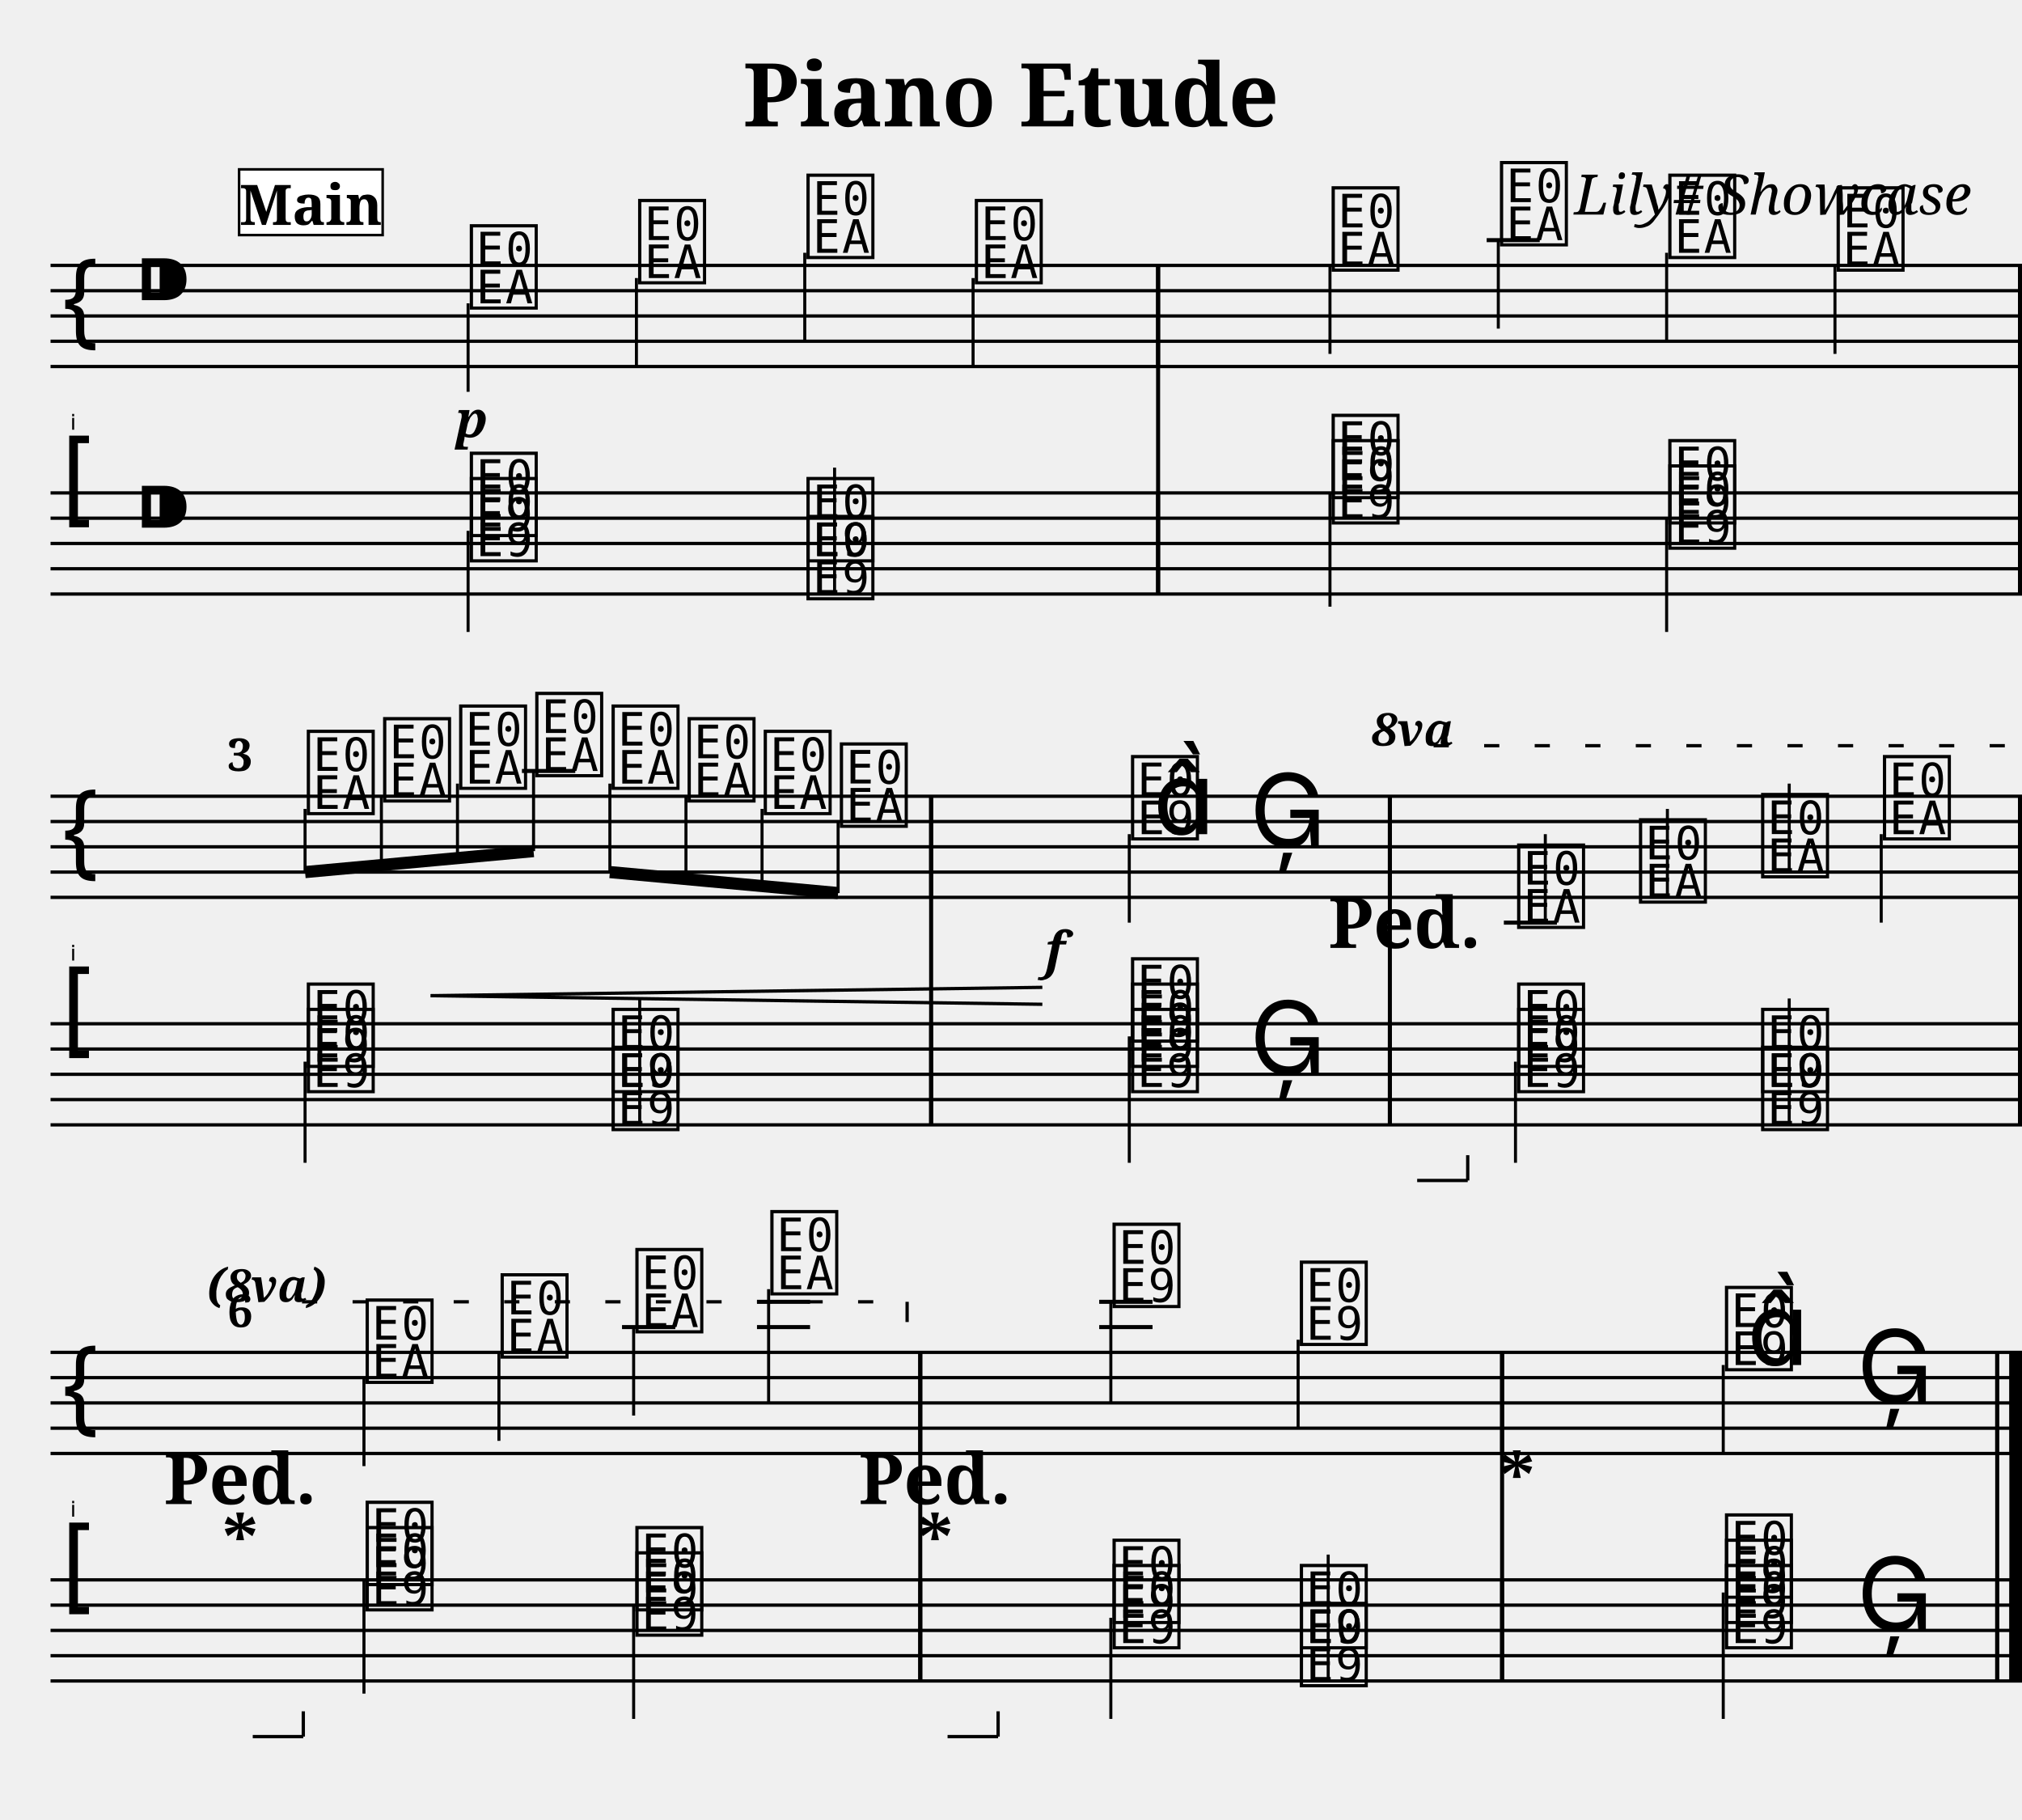
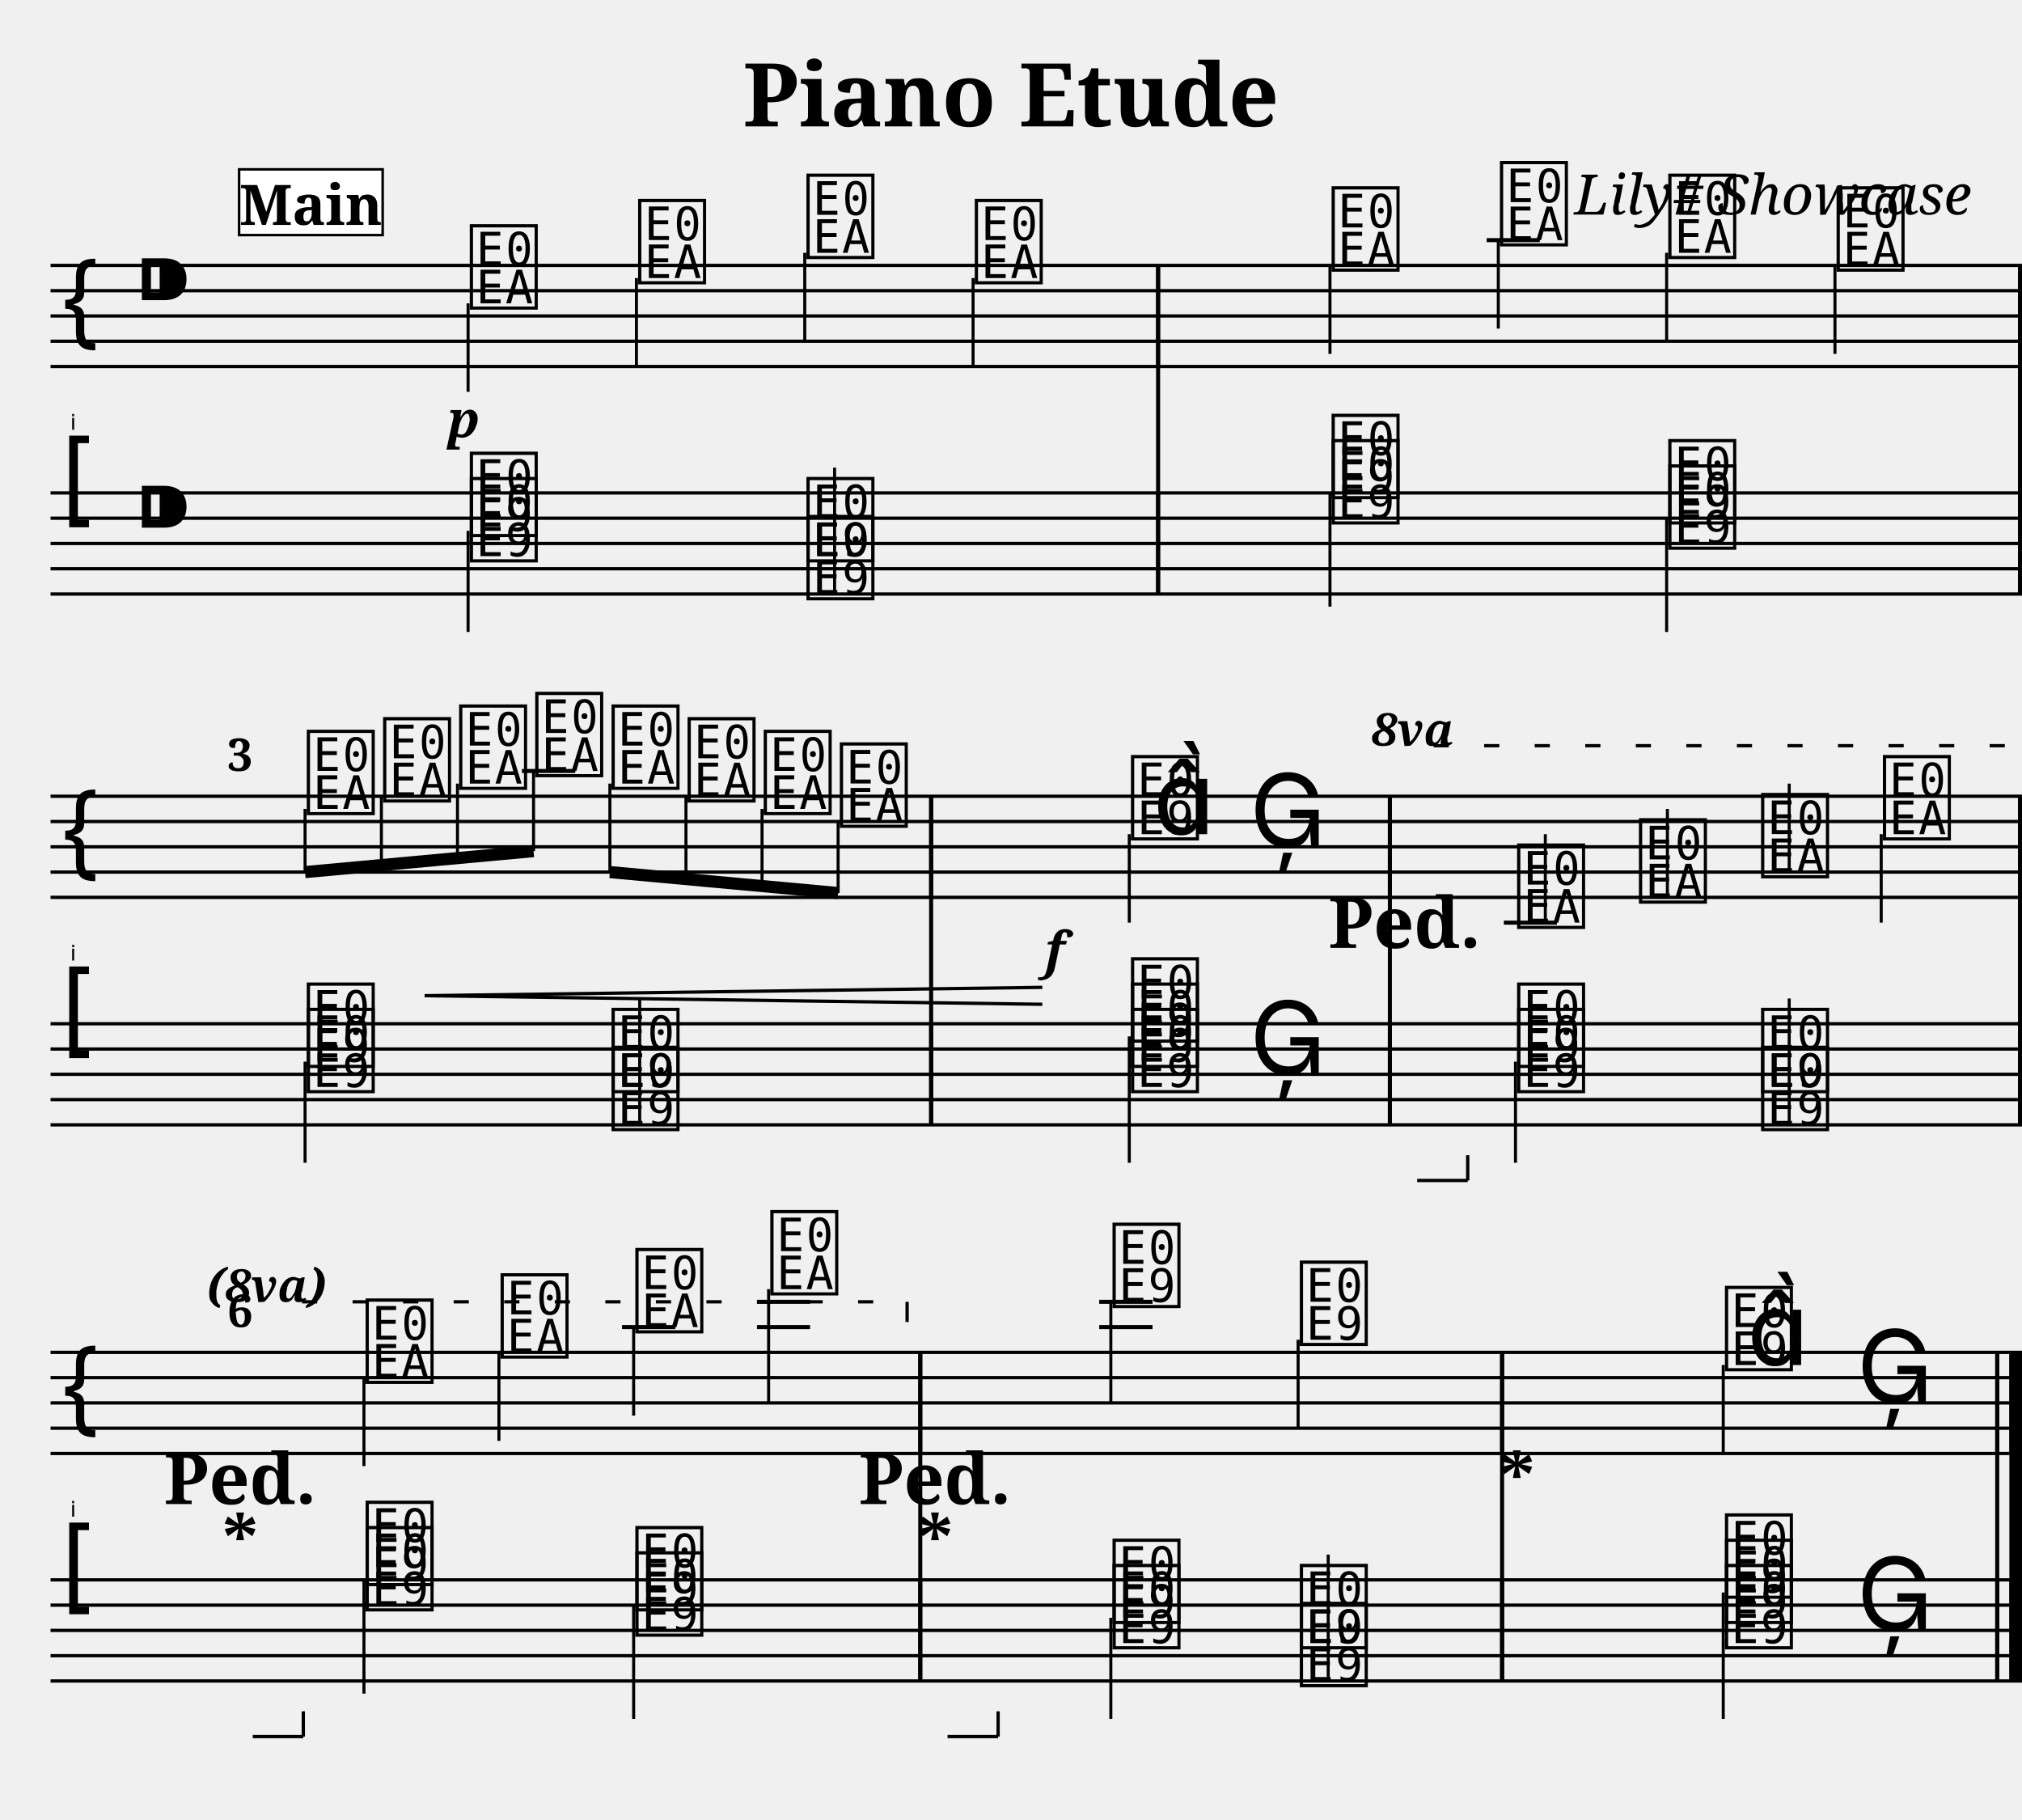
<svg xmlns="http://www.w3.org/2000/svg" width="800.0" height="720.0" viewBox="0 0 80.00 72.00">
  <style>
  @font-face { font-family: 'Emmentaler'; src: local('Emmentaler'); }
  .music { font-family: 'Emmentaler', serif; }
</style>
  <text x="40.00" y="5.00" font-size="3.49" font-family="serif" font-weight="bold" text-anchor="middle">Piano Etude</text>
  <text x="78.00" y="8.49" font-size="2.20" font-family="serif" font-style="italic" text-anchor="end">Lily# Showcase</text>
  <g transform="translate(2.00,0.00) scale(1,1)">
    <text x="1.00" y="17.00" font-size="0.86" font-family="Emmentaler-Brace" text-anchor="end" fill="#000000"></text>
    <line x1="0.00" y1="10.50" x2="78.00" y2="10.50" stroke="#000000" stroke-width="0.130" />
    <line x1="0.00" y1="11.50" x2="78.00" y2="11.50" stroke="#000000" stroke-width="0.130" />
    <line x1="0.00" y1="12.50" x2="78.00" y2="12.50" stroke="#000000" stroke-width="0.130" />
    <line x1="0.00" y1="13.50" x2="78.00" y2="13.50" stroke="#000000" stroke-width="0.130" />
    <line x1="0.00" y1="14.50" x2="78.00" y2="14.50" stroke="#000000" stroke-width="0.130" />
    <text class="music" x="0.30" y="13.50" font-size="4.00"></text>
    <text class="music" x="3.30" y="12.50" font-size="4.00"></text>
    <text class="music" x="16.46" y="12.00" font-size="4.00" data-pos="244"></text>
    <line x1="16.52" y1="12.00" x2="16.52" y2="15.50" stroke="#000000" stroke-width="0.120" />
    <text class="music" x="23.12" y="11.00" font-size="4.00" data-pos="252"></text>
    <line x1="23.18" y1="11.00" x2="23.18" y2="14.50" stroke="#000000" stroke-width="0.120" />
    <text class="music" x="29.78" y="10.00" font-size="4.00" data-pos="254"></text>
    <line x1="29.84" y1="10.00" x2="29.84" y2="13.50" stroke="#000000" stroke-width="0.120" />
    <text class="music" x="36.44" y="11.00" font-size="4.00" data-pos="256"></text>
    <line x1="36.50" y1="11.00" x2="36.50" y2="14.50" stroke="#000000" stroke-width="0.120" />
    <text class="music" x="50.56" y="10.50" font-size="4.00" data-pos="260"></text>
    <line x1="50.62" y1="10.50" x2="50.62" y2="14.00" stroke="#000000" stroke-width="0.120" />
    <text class="music" x="57.22" y="9.50" font-size="4.00" data-pos="265"></text>
    <line x1="56.82" y1="9.50" x2="58.92" y2="9.50" stroke="#000000" stroke-width="0.160" />
    <line x1="57.28" y1="9.50" x2="57.28" y2="13.00" stroke="#000000" stroke-width="0.120" />
    <text class="music" x="63.88" y="10.00" font-size="4.00" data-pos="267"></text>
    <line x1="63.94" y1="10.00" x2="63.94" y2="13.50" stroke="#000000" stroke-width="0.120" />
    <text class="music" x="70.54" y="10.50" font-size="4.00" data-pos="269"></text>
    <line x1="70.60" y1="10.50" x2="70.60" y2="14.00" stroke="#000000" stroke-width="0.120" />
    <rect x="43.74" y="10.50" width="0.16" height="4.00" fill="#000000" />
    <rect x="77.84" y="10.50" width="0.16" height="4.00" fill="#000000" />
    <line x1="0.00" y1="19.50" x2="78.00" y2="19.50" stroke="#000000" stroke-width="0.130" />
    <line x1="0.00" y1="20.50" x2="78.00" y2="20.50" stroke="#000000" stroke-width="0.130" />
    <line x1="0.00" y1="21.50" x2="78.00" y2="21.50" stroke="#000000" stroke-width="0.130" />
    <line x1="0.00" y1="22.50" x2="78.00" y2="22.50" stroke="#000000" stroke-width="0.130" />
    <line x1="0.00" y1="23.50" x2="78.00" y2="23.50" stroke="#000000" stroke-width="0.130" />
    <text class="music" x="0.30" y="20.50" font-size="4.00"></text>
    <text class="music" x="3.30" y="21.50" font-size="4.00"></text>
    <text class="music" x="16.46" y="22.00" font-size="4.00" data-pos="414"></text>
    <text class="music" x="16.46" y="21.00" font-size="4.00" data-pos="414"></text>
    <line x1="16.52" y1="21.00" x2="16.52" y2="25.00" stroke="#000000" stroke-width="0.120" />
    <text class="music" x="29.78" y="22.00" font-size="4.00" data-pos="423"></text>
    <text class="music" x="29.78" y="23.50" font-size="4.00" data-pos="423"></text>
    <line x1="31.02" y1="23.50" x2="31.02" y2="18.50" stroke="#000000" stroke-width="0.120" />
    <text class="music" x="50.56" y="20.50" font-size="4.00" data-pos="431"></text>
    <text class="music" x="50.56" y="19.50" font-size="4.00" data-pos="431"></text>
    <line x1="50.62" y1="19.50" x2="50.62" y2="24.00" stroke="#000000" stroke-width="0.120" />
    <text class="music" x="63.88" y="21.50" font-size="4.00" data-pos="440"></text>
    <text class="music" x="63.88" y="20.50" font-size="4.00" data-pos="440"></text>
    <line x1="63.94" y1="20.50" x2="63.94" y2="25.00" stroke="#000000" stroke-width="0.120" />
    <rect x="43.74" y="19.50" width="0.16" height="4.00" fill="#000000" />
    <rect x="77.84" y="19.50" width="0.16" height="4.00" fill="#000000" />
    <rect x="43.74" y="10.50" width="0.16" height="13.00" fill="#000000" />
    <rect x="77.84" y="10.50" width="0.16" height="13.00" fill="#000000" />
    <text x="1.00" y="38.00" font-size="0.86" font-family="Emmentaler-Brace" text-anchor="end" fill="#000000"></text>
    <line x1="0.00" y1="31.50" x2="78.00" y2="31.50" stroke="#000000" stroke-width="0.130" />
    <line x1="0.00" y1="32.50" x2="78.00" y2="32.50" stroke="#000000" stroke-width="0.130" />
    <line x1="0.00" y1="33.50" x2="78.00" y2="33.50" stroke="#000000" stroke-width="0.130" />
    <line x1="0.00" y1="34.50" x2="78.00" y2="34.50" stroke="#000000" stroke-width="0.130" />
    <line x1="0.00" y1="35.50" x2="78.00" y2="35.50" stroke="#000000" stroke-width="0.130" />
    <text class="music" x="0.30" y="34.50" font-size="4.00"></text>
    <text class="music" x="10.01" y="32.00" font-size="4.00" data-pos="273"></text>
    <text class="music" x="13.03" y="31.50" font-size="4.00" data-pos="284"></text>
    <text class="music" x="16.04" y="31.00" font-size="4.00" data-pos="286"></text>
    <text class="music" x="19.05" y="30.50" font-size="4.00" data-pos="288"></text>
    <line x1="18.65" y1="30.50" x2="20.76" y2="30.50" stroke="#000000" stroke-width="0.160" />
    <text class="music" x="22.07" y="31.00" font-size="4.00" data-pos="290"></text>
    <text class="music" x="25.08" y="31.50" font-size="4.00" data-pos="292"></text>
    <text class="music" x="28.09" y="32.00" font-size="4.00" data-pos="294"></text>
    <text class="music" x="31.10" y="32.50" font-size="4.00" data-pos="296"></text>
    <text class="music" x="42.62" y="33.00" font-size="4.00" data-pos="300"></text>
    <line x1="42.68" y1="33.00" x2="42.68" y2="36.50" stroke="#000000" stroke-width="0.120" />
    <text class="music" x="43.62" y="33.00" font-size="4.00"></text>
    <text class="music" x="47.44" y="33.50" font-size="4.00" data-pos="308"></text>
    <text class="music" x="57.90" y="36.50" font-size="4.00" data-pos="334"></text>
    <line x1="57.50" y1="36.50" x2="59.60" y2="36.50" stroke="#000000" stroke-width="0.160" />
    <line x1="59.14" y1="36.50" x2="59.14" y2="33.00" stroke="#000000" stroke-width="0.120" />
    <text class="music" x="62.72" y="35.50" font-size="4.00" data-pos="347"></text>
    <line x1="63.97" y1="35.50" x2="63.97" y2="32.00" stroke="#000000" stroke-width="0.120" />
    <text class="music" x="67.55" y="34.50" font-size="4.00" data-pos="349"></text>
    <line x1="68.79" y1="34.50" x2="68.79" y2="31.00" stroke="#000000" stroke-width="0.120" />
    <text class="music" x="72.37" y="33.00" font-size="4.00" data-pos="351"></text>
    <line x1="72.43" y1="33.00" x2="72.43" y2="36.50" stroke="#000000" stroke-width="0.120" />
    <rect x="34.76" y="31.50" width="0.16" height="4.00" fill="#000000" />
    <rect x="52.91" y="31.50" width="0.16" height="4.00" fill="#000000" />
    <rect x="77.84" y="31.50" width="0.16" height="4.00" fill="#000000" />
    <line x1="0.00" y1="40.50" x2="78.00" y2="40.50" stroke="#000000" stroke-width="0.130" />
    <line x1="0.00" y1="41.50" x2="78.00" y2="41.50" stroke="#000000" stroke-width="0.130" />
    <line x1="0.00" y1="42.50" x2="78.00" y2="42.50" stroke="#000000" stroke-width="0.130" />
    <line x1="0.00" y1="43.50" x2="78.00" y2="43.50" stroke="#000000" stroke-width="0.130" />
    <line x1="0.00" y1="44.50" x2="78.00" y2="44.50" stroke="#000000" stroke-width="0.130" />
    <text class="music" x="0.30" y="41.50" font-size="4.00"></text>
    <text class="music" x="10.01" y="43.00" font-size="4.00" data-pos="448"></text>
    <text class="music" x="10.01" y="42.00" font-size="4.00" data-pos="448"></text>
    <line x1="10.07" y1="42.00" x2="10.07" y2="46.00" stroke="#000000" stroke-width="0.120" />
    <text class="music" x="22.07" y="43.00" font-size="4.00" data-pos="457"></text>
    <text class="music" x="22.07" y="44.50" font-size="4.00" data-pos="457"></text>
    <line x1="23.31" y1="44.50" x2="23.31" y2="39.50" stroke="#000000" stroke-width="0.120" />
    <text class="music" x="42.62" y="43.00" font-size="4.00" data-pos="465"></text>
    <text class="music" x="42.62" y="42.00" font-size="4.00" data-pos="465"></text>
    <text class="music" x="42.62" y="41.00" font-size="4.00" data-pos="465"></text>
    <line x1="42.68" y1="41.00" x2="42.68" y2="46.00" stroke="#000000" stroke-width="0.120" />
    <text class="music" x="47.44" y="42.50" font-size="4.00" data-pos="477"></text>
    <text class="music" x="57.90" y="43.00" font-size="4.00" data-pos="502"></text>
    <text class="music" x="57.90" y="42.00" font-size="4.00" data-pos="502"></text>
    <line x1="57.96" y1="42.00" x2="57.96" y2="46.00" stroke="#000000" stroke-width="0.120" />
    <text class="music" x="67.55" y="43.00" font-size="4.00" data-pos="515"></text>
    <text class="music" x="67.55" y="44.50" font-size="4.00" data-pos="515"></text>
    <line x1="68.79" y1="44.50" x2="68.79" y2="39.50" stroke="#000000" stroke-width="0.120" />
    <rect x="34.76" y="40.50" width="0.16" height="4.00" fill="#000000" />
    <rect x="52.91" y="40.50" width="0.16" height="4.00" fill="#000000" />
    <rect x="77.84" y="40.50" width="0.16" height="4.00" fill="#000000" />
    <line x1="10.07" y1="34.50" x2="19.11" y2="33.67" stroke="#000000" stroke-width="0.480" />
    <line x1="10.07" y1="32.00" x2="10.07" y2="34.50" stroke="#000000" stroke-width="0.120" />
    <line x1="13.09" y1="31.50" x2="13.09" y2="34.23" stroke="#000000" stroke-width="0.120" />
    <line x1="16.10" y1="31.00" x2="16.10" y2="33.95" stroke="#000000" stroke-width="0.120" />
    <line x1="19.11" y1="30.50" x2="19.11" y2="33.67" stroke="#000000" stroke-width="0.120" />
    <line x1="22.13" y1="34.50" x2="31.16" y2="35.33" stroke="#000000" stroke-width="0.480" />
    <line x1="22.13" y1="31.00" x2="22.13" y2="34.50" stroke="#000000" stroke-width="0.120" />
    <line x1="25.14" y1="31.50" x2="25.14" y2="34.77" stroke="#000000" stroke-width="0.120" />
    <line x1="28.15" y1="32.00" x2="28.15" y2="35.05" stroke="#000000" stroke-width="0.120" />
    <line x1="31.16" y1="32.50" x2="31.16" y2="35.33" stroke="#000000" stroke-width="0.120" />
    <rect x="34.76" y="31.50" width="0.16" height="13.00" fill="#000000" />
    <rect x="52.91" y="31.50" width="0.16" height="13.00" fill="#000000" />
    <rect x="77.84" y="31.50" width="0.16" height="13.00" fill="#000000" />
    <text x="1.00" y="60.00" font-size="0.86" font-family="Emmentaler-Brace" text-anchor="end" fill="#000000"></text>
    <line x1="0.00" y1="53.50" x2="78.00" y2="53.50" stroke="#000000" stroke-width="0.130" />
    <line x1="0.00" y1="54.50" x2="78.00" y2="54.50" stroke="#000000" stroke-width="0.130" />
    <line x1="0.00" y1="55.50" x2="78.00" y2="55.50" stroke="#000000" stroke-width="0.130" />
    <line x1="0.00" y1="56.50" x2="78.00" y2="56.50" stroke="#000000" stroke-width="0.130" />
    <line x1="0.00" y1="57.50" x2="78.00" y2="57.50" stroke="#000000" stroke-width="0.130" />
    <text class="music" x="0.30" y="56.50" font-size="4.00"></text>
    <text class="music" x="12.34" y="54.50" font-size="4.00" data-pos="355"></text>
    <line x1="12.40" y1="54.50" x2="12.40" y2="58.00" stroke="#000000" stroke-width="0.120" />
    <text class="music" x="17.68" y="53.50" font-size="4.00" data-pos="360"></text>
    <line x1="17.74" y1="53.50" x2="17.74" y2="57.00" stroke="#000000" stroke-width="0.120" />
    <text class="music" x="23.01" y="52.50" font-size="4.00" data-pos="362"></text>
    <line x1="22.61" y1="52.50" x2="24.72" y2="52.50" stroke="#000000" stroke-width="0.160" />
    <line x1="23.07" y1="52.50" x2="23.07" y2="56.00" stroke="#000000" stroke-width="0.120" />
    <text class="music" x="28.35" y="51.00" font-size="4.00" data-pos="364"></text>
    <line x1="27.95" y1="52.50" x2="30.05" y2="52.50" stroke="#000000" stroke-width="0.160" />
    <line x1="27.95" y1="51.50" x2="30.05" y2="51.50" stroke="#000000" stroke-width="0.160" />
    <line x1="28.41" y1="51.00" x2="28.41" y2="55.50" stroke="#000000" stroke-width="0.120" />
    <text class="music" x="41.89" y="51.50" font-size="4.00" data-pos="368"></text>
    <line x1="41.49" y1="52.50" x2="43.60" y2="52.50" stroke="#000000" stroke-width="0.160" />
    <line x1="41.49" y1="51.50" x2="43.60" y2="51.50" stroke="#000000" stroke-width="0.160" />
    <line x1="41.95" y1="51.50" x2="41.95" y2="55.50" stroke="#000000" stroke-width="0.120" />
    <text class="music" x="49.30" y="53.00" font-size="4.00" data-pos="378"></text>
    <line x1="49.36" y1="53.00" x2="49.36" y2="56.50" stroke="#000000" stroke-width="0.120" />
    <text class="music" x="66.12" y="54.00" font-size="4.00" data-pos="382"></text>
    <line x1="66.18" y1="54.00" x2="66.18" y2="57.50" stroke="#000000" stroke-width="0.120" />
    <text class="music" x="67.12" y="54.00" font-size="4.00"></text>
    <text class="music" x="71.46" y="55.50" font-size="4.00" data-pos="388"></text>
    <rect x="34.33" y="53.50" width="0.16" height="4.00" fill="#000000" />
    <rect x="57.35" y="53.50" width="0.16" height="4.00" fill="#000000" />
    <rect x="76.94" y="53.50" width="0.16" height="4.00" fill="#000000" />
    <rect x="77.50" y="53.50" width="0.50" height="4.00" fill="#000000" />
    <line x1="0.00" y1="62.50" x2="78.00" y2="62.50" stroke="#000000" stroke-width="0.130" />
    <line x1="0.00" y1="63.50" x2="78.00" y2="63.50" stroke="#000000" stroke-width="0.130" />
    <line x1="0.00" y1="64.50" x2="78.00" y2="64.50" stroke="#000000" stroke-width="0.130" />
    <line x1="0.00" y1="65.50" x2="78.00" y2="65.50" stroke="#000000" stroke-width="0.130" />
    <line x1="0.00" y1="66.50" x2="78.00" y2="66.50" stroke="#000000" stroke-width="0.130" />
    <text class="music" x="0.30" y="63.50" font-size="4.00"></text>
    <text class="music" x="12.34" y="63.50" font-size="4.00" data-pos="523"></text>
    <text class="music" x="12.34" y="62.50" font-size="4.00" data-pos="523"></text>
    <line x1="12.40" y1="62.50" x2="12.40" y2="67.00" stroke="#000000" stroke-width="0.120" />
    <text class="music" x="23.01" y="64.50" font-size="4.00" data-pos="544"></text>
    <text class="music" x="23.01" y="63.50" font-size="4.00" data-pos="544"></text>
    <line x1="23.07" y1="63.50" x2="23.07" y2="68.00" stroke="#000000" stroke-width="0.120" />
    <text class="music" x="41.89" y="65.00" font-size="4.00" data-pos="552"></text>
    <text class="music" x="41.89" y="64.00" font-size="4.00" data-pos="552"></text>
    <line x1="41.95" y1="64.00" x2="41.95" y2="68.00" stroke="#000000" stroke-width="0.120" />
    <text class="music" x="49.30" y="65.00" font-size="4.00" data-pos="573"></text>
    <text class="music" x="49.30" y="66.50" font-size="4.00" data-pos="573"></text>
    <line x1="50.55" y1="66.50" x2="50.55" y2="61.50" stroke="#000000" stroke-width="0.120" />
    <text class="music" x="66.12" y="65.00" font-size="4.00" data-pos="581"></text>
    <text class="music" x="66.12" y="64.00" font-size="4.00" data-pos="581"></text>
    <text class="music" x="66.12" y="63.00" font-size="4.00" data-pos="581"></text>
    <line x1="66.18" y1="63.00" x2="66.18" y2="68.00" stroke="#000000" stroke-width="0.120" />
    <text class="music" x="71.46" y="64.50" font-size="4.00" data-pos="601"></text>
    <rect x="34.33" y="62.50" width="0.16" height="4.00" fill="#000000" />
    <rect x="57.35" y="62.50" width="0.16" height="4.00" fill="#000000" />
    <rect x="76.94" y="62.50" width="0.16" height="4.00" fill="#000000" />
    <rect x="77.50" y="62.50" width="0.50" height="4.00" fill="#000000" />
    <rect x="34.33" y="53.50" width="0.16" height="13.00" fill="#000000" />
    <rect x="57.35" y="53.50" width="0.16" height="13.00" fill="#000000" />
    <rect x="76.94" y="53.50" width="0.16" height="13.00" fill="#000000" />
    <rect x="77.50" y="53.50" width="0.50" height="13.00" fill="#000000" />
-     <text x="16.67" y="17.30" font-size="2.00" font-family="serif" font-weight="bold" font-style="italic" text-anchor="middle" fill="#000000" data-pos="249">p</text>
+     <text x="16.35" y="17.30" font-size="2.00" font-family="serif" font-weight="bold" font-style="italic" text-anchor="middle" fill="#000000" data-pos="249">p</text>
    <text x="39.74" y="38.30" font-size="2.00" font-family="serif" font-weight="bold" font-style="italic" text-anchor="middle" fill="#000000" data-pos="305">f</text>
-     <line x1="15.04" y1="39.39" x2="39.24" y2="39.06" stroke="#000000" stroke-width="0.130" data-pos="277" />
-     <line x1="15.04" y1="39.39" x2="39.24" y2="39.73" stroke="#000000" stroke-width="0.130" data-pos="277" />
+     <line x1="14.80" y1="39.39" x2="39.24" y2="39.06" stroke="#000000" stroke-width="0.130" data-pos="277" />
+     <line x1="14.80" y1="39.39" x2="39.24" y2="39.73" stroke="#000000" stroke-width="0.130" data-pos="277" />
    <text x="52.27" y="29.50" font-size="1.80" font-family="serif" font-weight="bold" font-style="italic" fill="#000000" data-pos="339">8va</text>
    <line x1="54.72" y1="29.50" x2="77.40" y2="29.50" stroke="#000000" stroke-width="0.130" stroke-dasharray="0.60 1.40" data-pos="339" />
    <text x="6.20" y="51.50" font-size="1.80" font-family="serif" font-weight="bold" font-style="italic" fill="#000000" data-pos="339">(8va)</text>
    <line x1="9.95" y1="51.50" x2="33.89" y2="51.50" stroke="#000000" stroke-width="0.130" stroke-dasharray="0.60 1.40" data-pos="339" />
    <line x1="33.89" y1="51.50" x2="33.89" y2="52.30" stroke="#000000" stroke-width="0.130" data-pos="339" />
    <text x="7.00" y="30.50" font-size="1.80" font-family="serif" font-weight="bold" fill="#000000">3</text>
    <text x="7.00" y="52.50" font-size="1.80" font-family="serif" font-weight="bold" fill="#000000">6</text>
    <text x="53.57" y="37.50" font-size="2.80" font-family="serif" font-weight="bold" text-anchor="middle" fill="#000000" data-pos="510">Ped.</text>
    <text x="7.50" y="59.50" font-size="2.80" font-family="serif" font-weight="bold" text-anchor="middle" fill="#000000" data-pos="539">Ped.</text>
    <text x="7.50" y="61.96" font-size="2.80" font-family="serif" font-weight="bold" text-anchor="middle" fill="#000000" data-pos="531">*</text>
    <text x="34.99" y="59.50" font-size="2.80" font-family="serif" font-weight="bold" text-anchor="middle" fill="#000000" data-pos="568">Ped.</text>
    <text x="34.99" y="61.96" font-size="2.80" font-family="serif" font-weight="bold" text-anchor="middle" fill="#000000" data-pos="560">*</text>
    <text x="58.01" y="59.50" font-size="2.80" font-family="serif" font-weight="bold" text-anchor="middle" fill="#000000" data-pos="592">*</text>
    <rect x="7.46" y="6.70" width="5.68" height="2.60" fill="#FFFFFF" stroke="#000000" stroke-width="0.100" data-pos="0" />
    <text x="10.30" y="8.90" font-size="2.20" font-family="serif" font-weight="bold" text-anchor="middle" fill="#000000" data-pos="0">Main</text>
    <line x1="54.07" y1="46.70" x2="56.07" y2="46.70" stroke="#000000" stroke-width="0.130" data-pos="510" />
    <line x1="56.07" y1="45.70" x2="56.07" y2="46.70" stroke="#000000" stroke-width="0.130" data-pos="510" />
    <line x1="8.00" y1="68.70" x2="10.00" y2="68.70" stroke="#000000" stroke-width="0.130" data-pos="539" />
    <line x1="10.00" y1="67.70" x2="10.00" y2="68.70" stroke="#000000" stroke-width="0.130" data-pos="539" />
    <line x1="35.49" y1="68.70" x2="37.49" y2="68.70" stroke="#000000" stroke-width="0.130" data-pos="568" />
    <line x1="37.49" y1="67.70" x2="37.49" y2="68.70" stroke="#000000" stroke-width="0.130" data-pos="568" />
  </g>
</svg>
